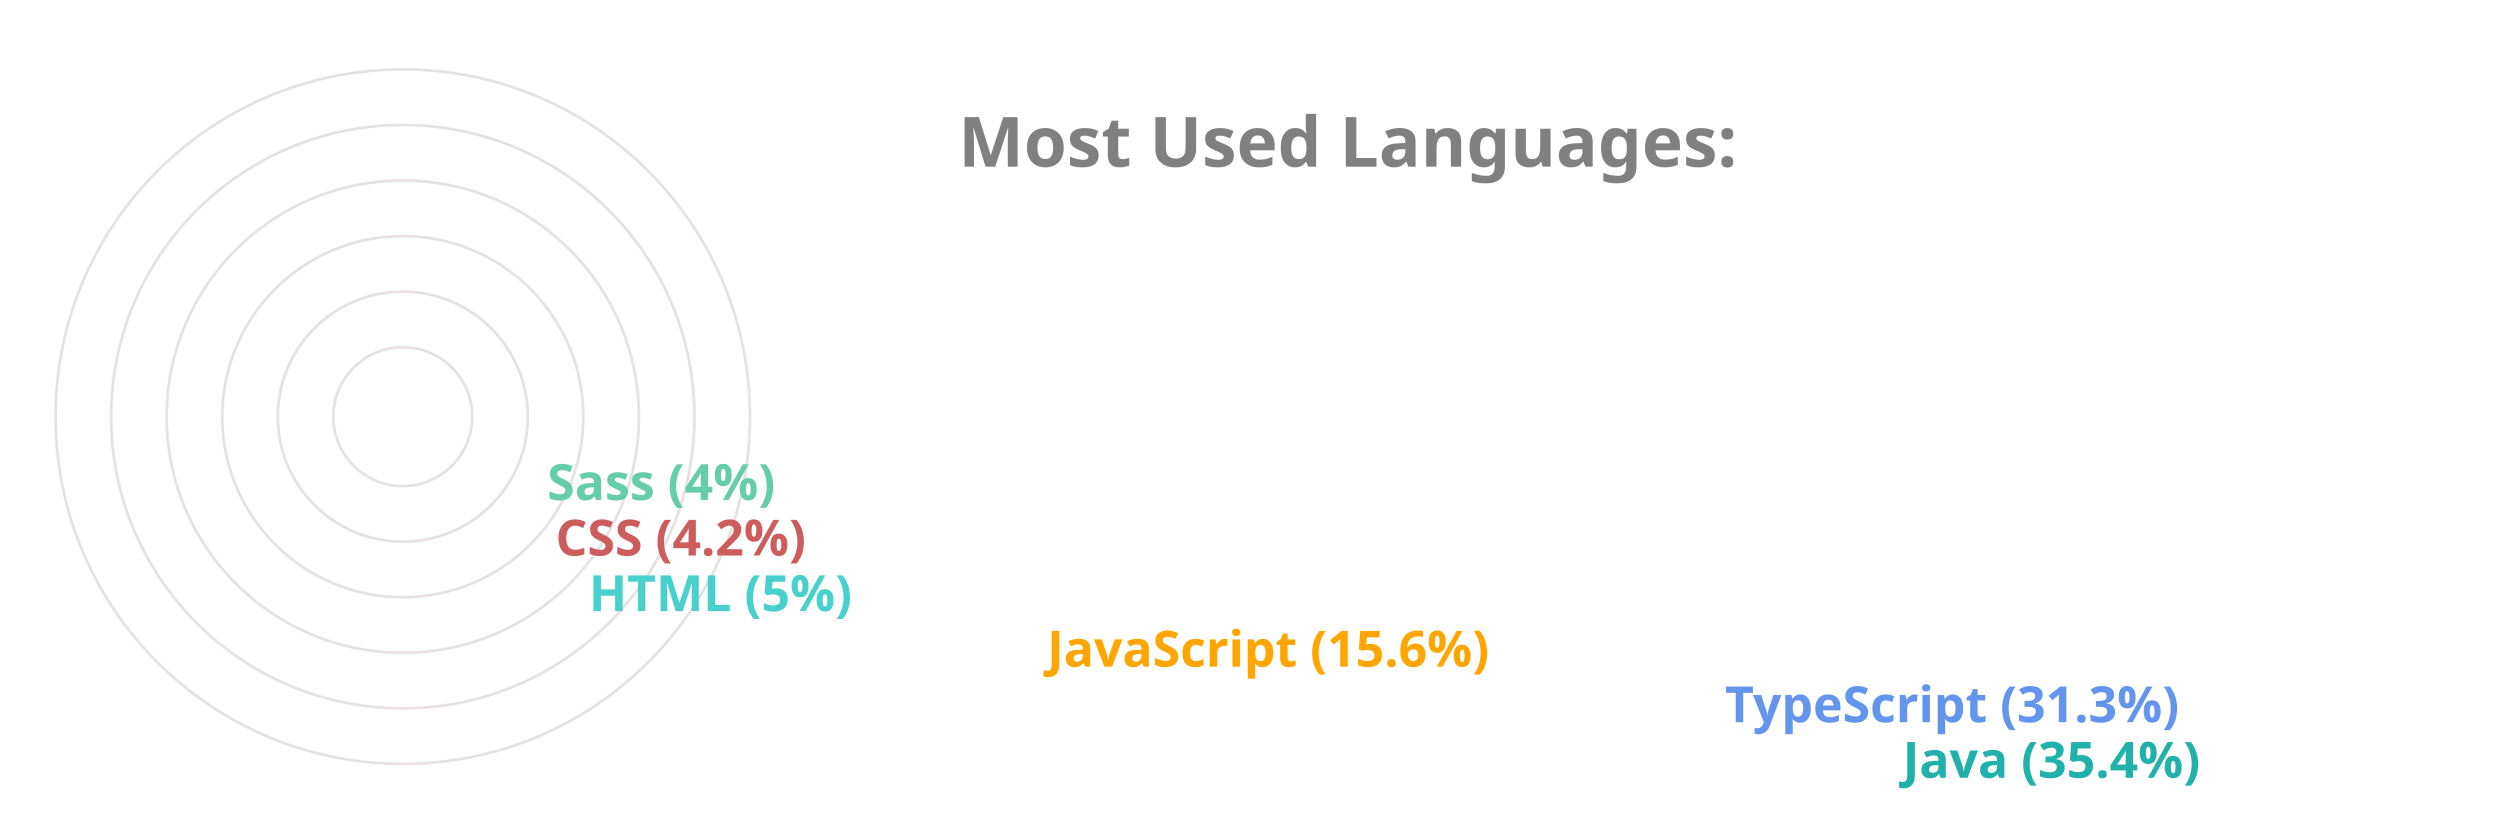
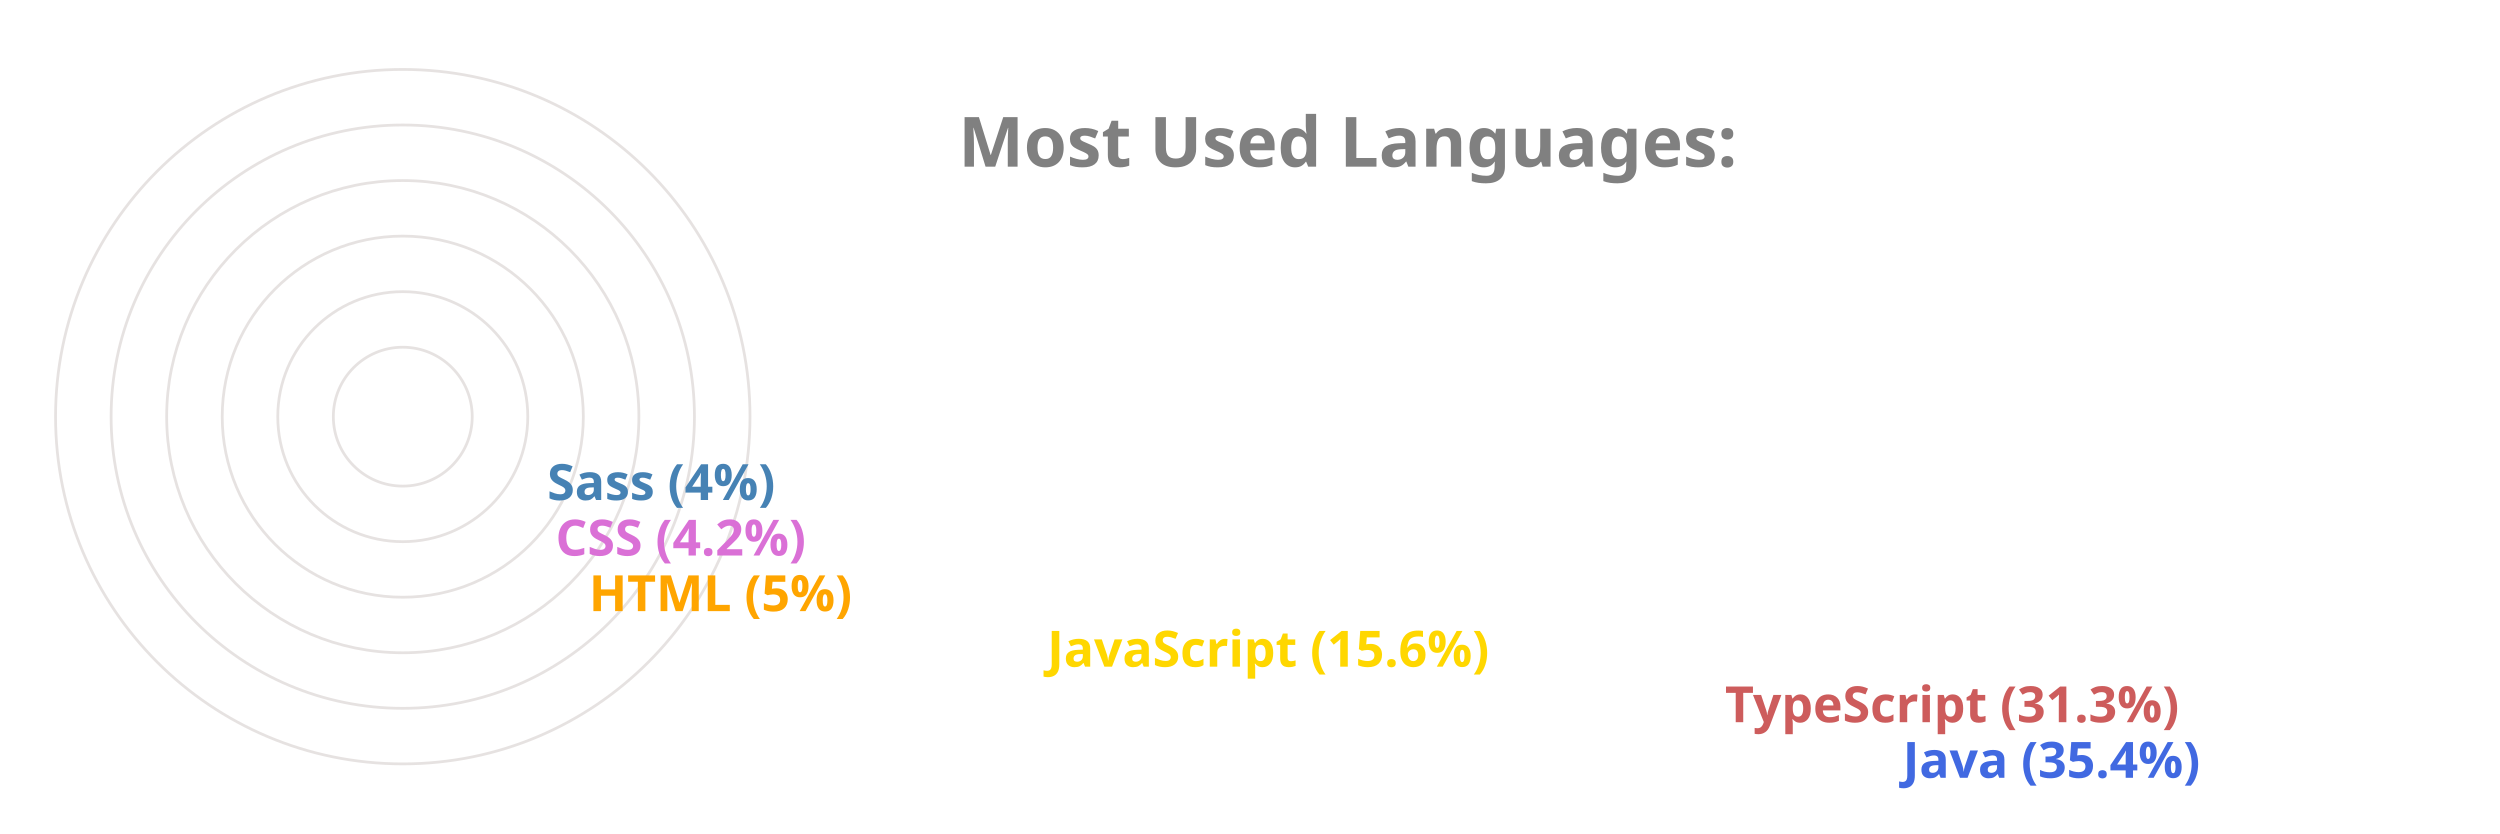
<svg xmlns="http://www.w3.org/2000/svg" viewBox="0 0 650 300" height="200px" width="600px">
  <style>
		.label {
			font: bold 25px sans-serif;
			color: #404040;
			-webkit-text-stroke: 1px white;
	  	}
		.name {
			font: bold 18px sans-serif;
			color: #404040;
	  	}

		.line {
			stroke-dasharray: 1000;
			stroke-dashoffset: 1000;
			animation: dash 3.5s ease-in-out forwards;	
			animation-iteration-count: infinite;
			animation-direction: alternate-reverse;
		}

		.path {
			stroke-dasharray: 1000;
			stroke-dashoffset: 1000;
			animation: dash 3.5s ease-in-out forwards;	
			animation-iteration-count: infinite;
			animation-direction: alternate-reverse;
		}
		  
		@keyframes dash {
			to {
				stroke-dashoffset: 0;
			}
		}

	</style>
  <g stroke="#E6E2E1" fill="none" stroke-width="1">
    <circle cx="20" cy="150" r="125" />
    <circle cx="20" cy="150" r="105" />
    <circle cx="20" cy="150" r="85" />
    <circle cx="20" cy="150" r="65" />
    <circle cx="20" cy="150" r="45" />
    <circle cx="20" cy="150" r="25" />
  </g>
  <g fill="none" stroke-width="20" class="line">
-     <line x2="550" y2="275" x1="20" y1="275" stroke="LightSeaGreen" />
-     <line x2="486" y2="255" x1="20" y1="255" stroke="CornflowerBlue" />
-     <line x2="242" y2="235" x1="20" y1="235" stroke="Orange" />
-     <line x2="77" y2="215" x1="20" y1="215" stroke="MediumTurquoise" />
-     <line x2="65" y2="195" x1="20" y1="195" stroke="IndianRed" />
-     <line x2="62" y2="175" x1="20" y1="175" stroke="MediumAquaMarine" />
+     <line x2="550" y2="275" x1="20" y1="275" stroke="RoyalBlue" />
+     <line x2="486" y2="255" x1="20" y1="255" stroke="IndianRed" />
+     <line x2="242" y2="235" x1="20" y1="235" stroke="Gold" />
+     <line x2="77" y2="215" x1="20" y1="215" stroke="Orange" />
+     <line x2="65" y2="195" x1="20" y1="195" stroke="Orchid" />
+     <line x2="62" y2="175" x1="20" y1="175" stroke="SteelBlue" />
  </g>
  <g fill="none" stroke-width="20" stroke-linecap="round" class="path">
-     <path d="M 20 275 A 125 125 45 0 1 -82 78" stroke="LightSeaGreen" />
-     <path d="M 20 255 A 105 105 45 0 1 -70 95" stroke="CornflowerBlue" />
-     <path d="M 20 235 A 85 85 45 0 1 -61 126" stroke="Orange" />
-     <path d="M 20 215 A 65 65 45 0 1 -44 144" stroke="MediumTurquoise" />
-     <path d="M 20 195 A 45 45 45 0 1 -24 146" stroke="IndianRed" />
-     <path d="M 20 175 A 25 25 45 0 1 -4 148" stroke="MediumAquaMarine" />
+     <path d="M 20 275 A 125 125 45 0 1 -82 78" stroke="RoyalBlue" />
+     <path d="M 20 255 A 105 105 45 0 1 -70 95" stroke="IndianRed" />
+     <path d="M 20 235 A 85 85 45 0 1 -61 126" stroke="Gold" />
+     <path d="M 20 215 A 65 65 45 0 1 -44 144" stroke="Orange" />
+     <path d="M 20 195 A 45 45 45 0 1 -24 146" stroke="Orchid" />
+     <path d="M 20 175 A 25 25 45 0 1 -4 148" stroke="SteelBlue" />
  </g>
  <g class="name">
-     <text x="560" y="280" fill="LightSeaGreen">Java (35.4%)</text>
-     <text x="496" y="260" fill="CornflowerBlue">TypeScript (31.3%)</text>
-     <text x="252" y="240" fill="Orange">JavaScript (15.6%)</text>
-     <text x="87" y="220" fill="MediumTurquoise">HTML (5%)</text>
-     <text x="75" y="200" fill="IndianRed">CSS (4.2%)</text>
-     <text x="72" y="180" fill="MediumAquaMarine">Sass (4%)</text>
+     <text x="560" y="280" fill="RoyalBlue">Java (35.4%)</text>
+     <text x="496" y="260" fill="IndianRed">TypeScript (31.3%)</text>
+     <text x="252" y="240" fill="Gold">JavaScript (15.6%)</text>
+     <text x="87" y="220" fill="Orange">HTML (5%)</text>
+     <text x="75" y="200" fill="Orchid">CSS (4.2%)</text>
+     <text x="72" y="180" fill="SteelBlue">Sass (4%)</text>
  </g>
  <g class="label">
    <text x="220" y="60" fill="grey">Most Used Languages:</text>
  </g>
</svg>
